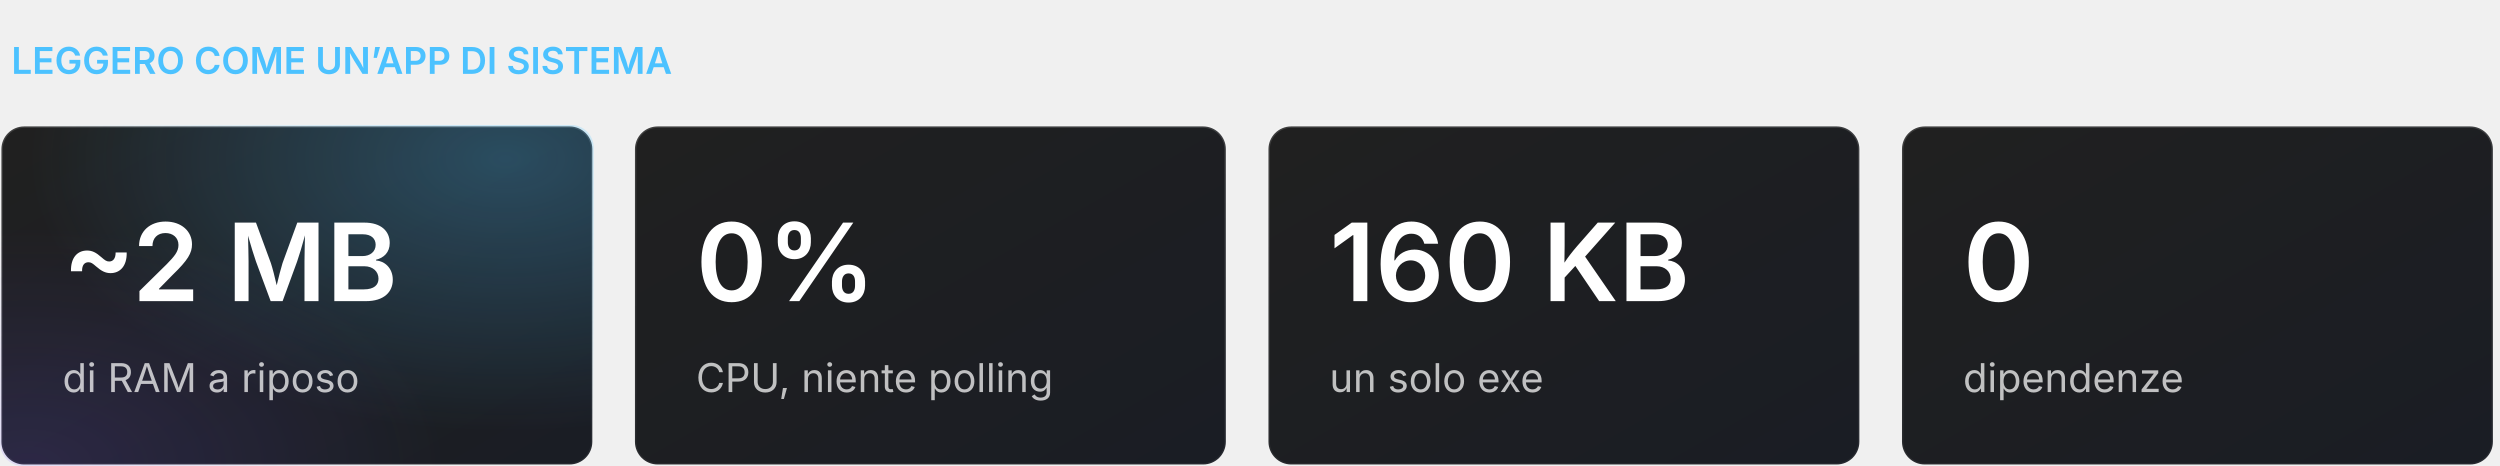
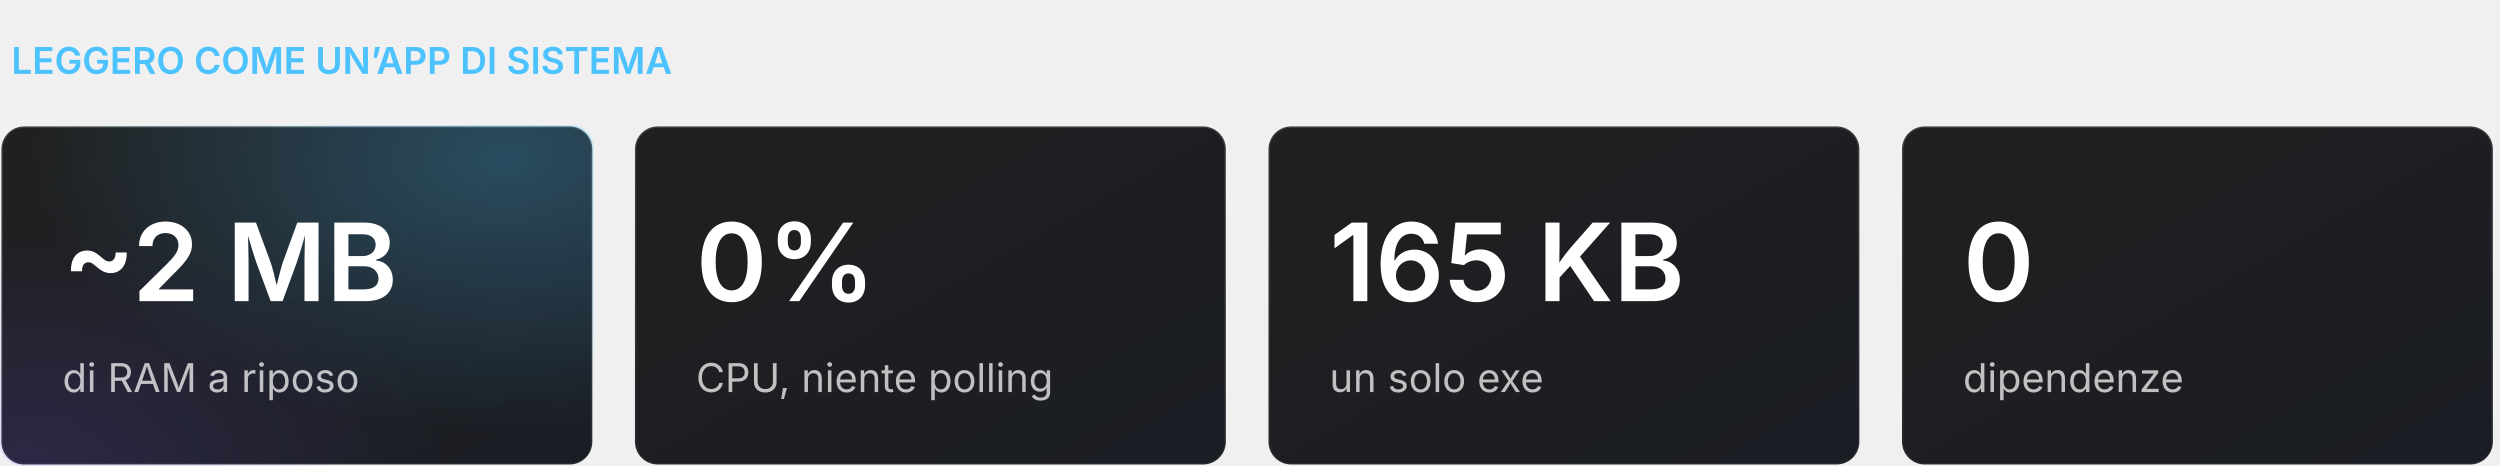
<svg xmlns="http://www.w3.org/2000/svg" width="880" height="164" viewBox="0 0 880 164" role="img" aria-label="TrayMixer in numeri">
  <defs>
    <linearGradient id="bg" x1="0" y1="0" x2="1" y2="1">
      <stop offset="0" stop-color="#202020" />
      <stop offset="1" stop-color="#1a1d24" />
    </linearGradient>
    <radialGradient id="glow" cx="0.85" cy="0.1" r="0.8">
      <stop offset="0" stop-color="#4CC2FF" stop-opacity="0.28" />
      <stop offset="1" stop-color="#4CC2FF" stop-opacity="0" />
    </radialGradient>
    <radialGradient id="glow2" cx="0.05" cy="1" r="0.7">
      <stop offset="0" stop-color="#7A5CFF" stop-opacity="0.16" />
      <stop offset="1" stop-color="#7A5CFF" stop-opacity="0" />
    </radialGradient>
    <linearGradient id="tile" x1="0" y1="0" x2="1" y2="1">
      <stop offset="0" stop-color="#5AC8FA" />
      <stop offset="1" stop-color="#0A64D8" />
    </linearGradient>
    <linearGradient id="stroke" x1="0" y1="0" x2="0" y2="1">
      <stop offset="0" stop-color="#fff" stop-opacity="0.14" />
      <stop offset="1" stop-color="#fff" stop-opacity="0.05" />
    </linearGradient>
  </defs>
  <style>text{font-family:'Segoe UI Variable Display','Segoe UI Variable Text','Segoe UI',-apple-system,BlinkMacSystemFont,Inter,Roboto,'Helvetica Neue',Arial,sans-serif;}</style>
  <text x="4" y="26" font-size="13" font-weight="600" fill="#4CC2FF">LEGGERO COME UN’APP DI SISTEMA</text>
  <rect x="0.5" y="44.5" width="208" height="119" rx="8" fill="url(#bg)" stroke="url(#stroke)" />
  <rect x="0" y="44" width="209" height="120" rx="8" fill="url(#glow)" />
  <rect x="0" y="44" width="209" height="120" rx="8" fill="url(#glow2)" />
  <text x="22" y="106" font-size="38" font-weight="600" fill="#fff">~2 MB</text>
  <text x="22" y="138" font-size="14" font-weight="400" fill="#fff" fill-opacity="0.72">di RAM a riposo</text>
  <rect x="223.5" y="44.5" width="208" height="119" rx="8" fill="url(#bg)" stroke="url(#stroke)" />
  <text x="245" y="106" font-size="38" font-weight="600" fill="#fff">0%</text>
  <text x="245" y="138" font-size="14" font-weight="400" fill="#fff" fill-opacity="0.72">CPU, niente polling</text>
  <rect x="446.5" y="44.5" width="208" height="119" rx="8" fill="url(#bg)" stroke="url(#stroke)" />
-   <text x="468" y="106" font-size="38" font-weight="600" fill="#fff">160 KB</text>
+   <text x="468" y="106" font-size="38" font-weight="600" fill="#fff">165 KB</text>
  <text x="468" y="138" font-size="14" font-weight="400" fill="#fff" fill-opacity="0.72">un solo exe</text>
  <rect x="669.5" y="44.5" width="208" height="119" rx="8" fill="url(#bg)" stroke="url(#stroke)" />
  <text x="691" y="106" font-size="38" font-weight="600" fill="#fff">0</text>
  <text x="691" y="138" font-size="14" font-weight="400" fill="#fff" fill-opacity="0.72">dipendenze</text>
</svg>
